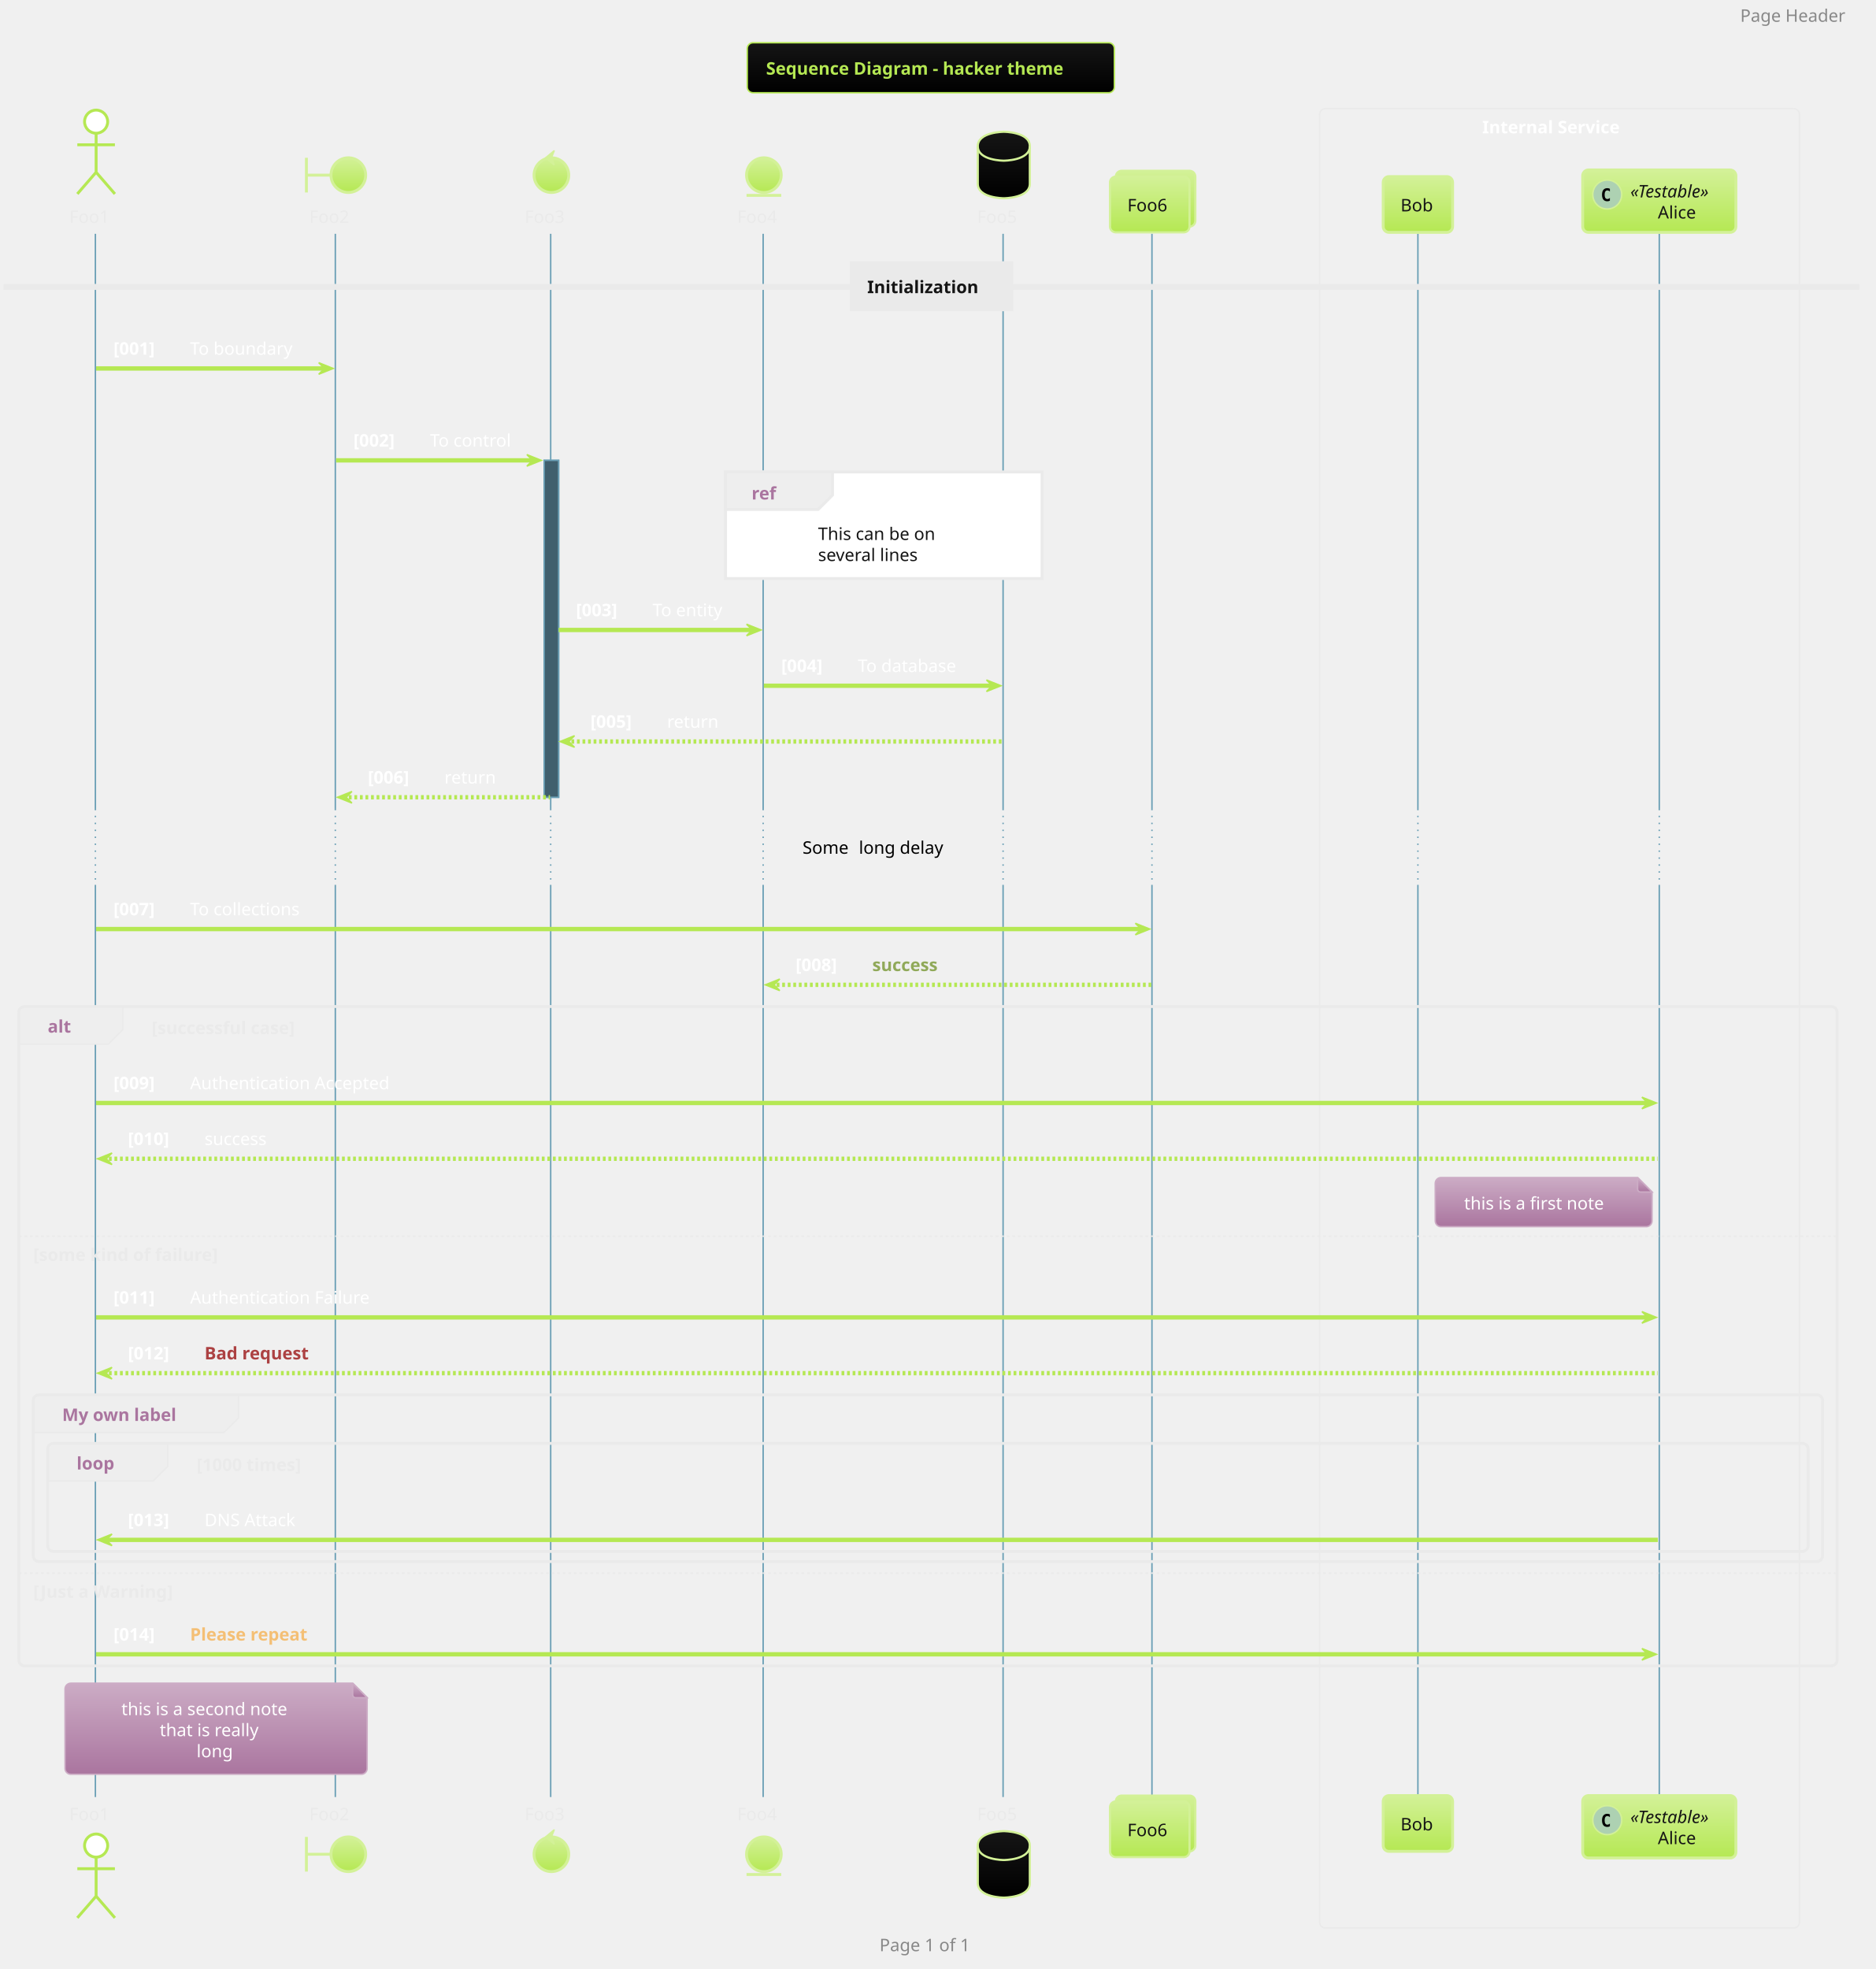
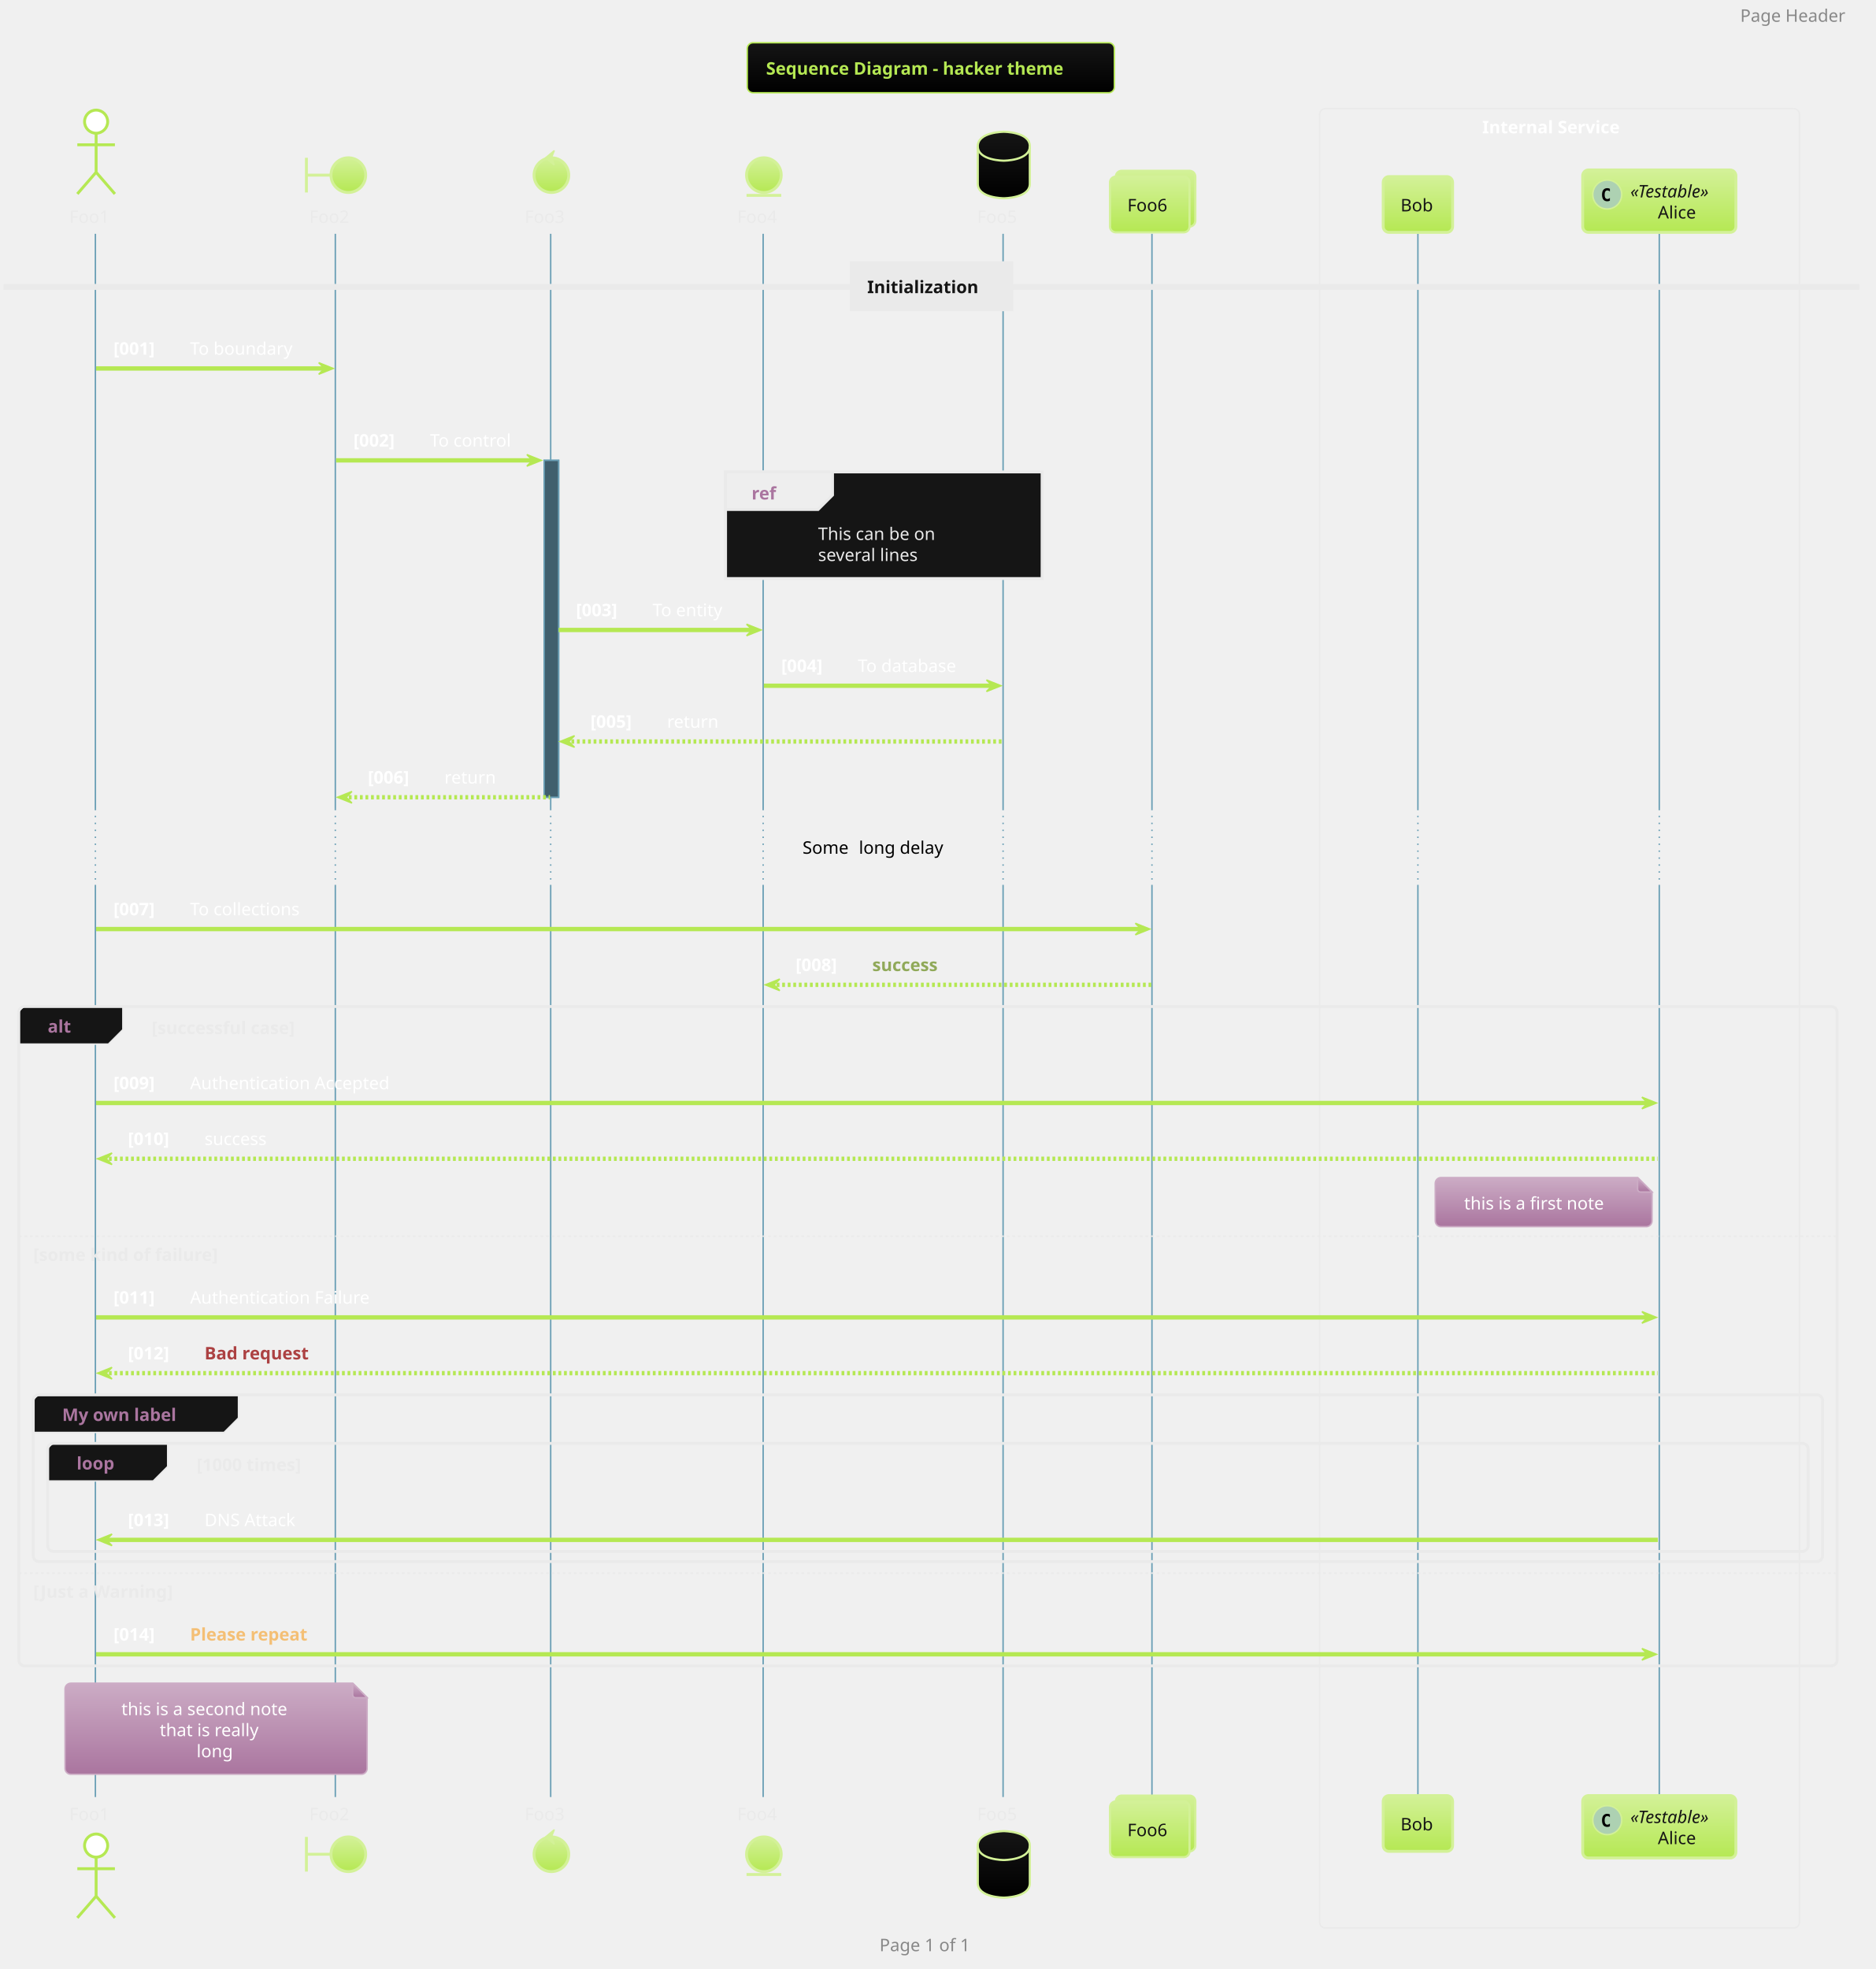
<svg xmlns="http://www.w3.org/2000/svg" contentScriptType="application/ecmascript" contentStyleType="text/css" height="1419.792px" preserveAspectRatio="none" style="width:1352px;height:1419px;" version="1.1" viewBox="0 0 1352 1419" width="1352.083px" zoomAndPan="magnify">
  <defs>
-     <linearGradient id="ghldkvnbjipsm0" x1="50%" x2="50%" y1="0%" y2="100%">
+     <linearGradient id="g1vg0wc3lqz89n0" x1="50%" x2="50%" y1="0%" y2="100%">
      <stop offset="0%" stop-color="#151515" />
      <stop offset="100%" stop-color="#000000" />
    </linearGradient>
-     <linearGradient id="ghldkvnbjipsm1" x1="50%" x2="50%" y1="0%" y2="100%">
+     <linearGradient id="g1vg0wc3lqz89n1" x1="50%" x2="50%" y1="0%" y2="100%">
      <stop offset="0%" stop-color="#D3F198" />
      <stop offset="100%" stop-color="#B5E853" />
    </linearGradient>
-     <linearGradient id="ghldkvnbjipsm2" x1="50%" x2="50%" y1="0%" y2="100%">
+     <linearGradient id="g1vg0wc3lqz89n2" x1="50%" x2="50%" y1="0%" y2="100%">
      <stop offset="0%" stop-color="#CCACC5" />
      <stop offset="100%" stop-color="#AA759F" />
    </linearGradient>
  </defs>
  <g>
-     <rect fill="url(#ghldkvnbjipsm0)" height="36.025" rx="4.167" ry="4.167" style="stroke: #B5E853; stroke-width: 1.042;" width="264.583" x="538.542" y="30.817" />
+     <rect fill="url(#g1vg0wc3lqz89n0)" height="36.025" rx="4.167" ry="4.167" style="stroke: #B5E853; stroke-width: 1.042;" width="264.583" x="538.542" y="30.817" />
    <text fill="#B5E853" font-family="Verdana" font-size="12.5" font-weight="bold" lengthAdjust="spacingAndGlyphs" textLength="237.5" x="552.083" y="53.8">Sequence Diagram - hacker theme</text>
    <rect fill="none" height="1311.133" rx="4.167" ry="4.167" style="stroke: #EAEAEA; stroke-width: 1.042;" width="345.833" x="951.042" y="78.3" />
    <text fill="#FFFFFF" font-family="Verdana" font-size="12.5" font-weight="bold" lengthAdjust="spacingAndGlyphs" textLength="111.458" x="1068.229" y="96.075">Internal Service</text>
    <rect fill="#405F6D" height="242.8" style="stroke: #6A9FB5; stroke-width: 1.042;" width="10.417" x="392.188" y="331.775" />
    <line style="stroke: #6A9FB5; stroke-width: 1.042;" x1="68.75" x2="68.75" y1="168.492" y2="582.908" />
    <line style="stroke: #6A9FB5; stroke-width: 1.042; stroke-dasharray: 1.0,4.0;" x1="68.75" x2="68.75" y1="582.908" y2="637.683" />
    <line style="stroke: #6A9FB5; stroke-width: 1.042;" x1="68.75" x2="68.75" y1="637.683" y2="1295.074" />
    <line style="stroke: #6A9FB5; stroke-width: 1.042;" x1="241.667" x2="241.667" y1="168.492" y2="582.908" />
    <line style="stroke: #6A9FB5; stroke-width: 1.042; stroke-dasharray: 1.0,4.0;" x1="241.667" x2="241.667" y1="582.908" y2="637.683" />
    <line style="stroke: #6A9FB5; stroke-width: 1.042;" x1="241.667" x2="241.667" y1="637.683" y2="1295.074" />
    <line style="stroke: #6A9FB5; stroke-width: 1.042;" x1="396.875" x2="396.875" y1="168.492" y2="582.908" />
    <line style="stroke: #6A9FB5; stroke-width: 1.042; stroke-dasharray: 1.0,4.0;" x1="396.875" x2="396.875" y1="582.908" y2="637.683" />
    <line style="stroke: #6A9FB5; stroke-width: 1.042;" x1="396.875" x2="396.875" y1="637.683" y2="1295.074" />
    <line style="stroke: #6A9FB5; stroke-width: 1.042;" x1="550" x2="550" y1="168.492" y2="582.908" />
    <line style="stroke: #6A9FB5; stroke-width: 1.042; stroke-dasharray: 1.0,4.0;" x1="550" x2="550" y1="582.908" y2="637.683" />
    <line style="stroke: #6A9FB5; stroke-width: 1.042;" x1="550" x2="550" y1="637.683" y2="1295.074" />
    <line style="stroke: #6A9FB5; stroke-width: 1.042;" x1="722.917" x2="722.917" y1="168.492" y2="582.908" />
    <line style="stroke: #6A9FB5; stroke-width: 1.042; stroke-dasharray: 1.0,4.0;" x1="722.917" x2="722.917" y1="582.908" y2="637.683" />
    <line style="stroke: #6A9FB5; stroke-width: 1.042;" x1="722.917" x2="722.917" y1="637.683" y2="1295.074" />
    <line style="stroke: #6A9FB5; stroke-width: 1.042;" x1="830.208" x2="830.208" y1="168.492" y2="582.908" />
    <line style="stroke: #6A9FB5; stroke-width: 1.042; stroke-dasharray: 1.0,4.0;" x1="830.208" x2="830.208" y1="582.908" y2="637.683" />
    <line style="stroke: #6A9FB5; stroke-width: 1.042;" x1="830.208" x2="830.208" y1="637.683" y2="1295.074" />
    <line style="stroke: #6A9FB5; stroke-width: 1.042;" x1="1021.875" x2="1021.875" y1="168.492" y2="582.908" />
    <line style="stroke: #6A9FB5; stroke-width: 1.042; stroke-dasharray: 1.0,4.0;" x1="1021.875" x2="1021.875" y1="582.908" y2="637.683" />
    <line style="stroke: #6A9FB5; stroke-width: 1.042;" x1="1021.875" x2="1021.875" y1="637.683" y2="1295.074" />
    <line style="stroke: #6A9FB5; stroke-width: 1.042;" x1="1195.833" x2="1195.833" y1="168.492" y2="582.908" />
    <line style="stroke: #6A9FB5; stroke-width: 1.042; stroke-dasharray: 1.0,4.0;" x1="1195.833" x2="1195.833" y1="582.908" y2="637.683" />
    <line style="stroke: #6A9FB5; stroke-width: 1.042;" x1="1195.833" x2="1195.833" y1="637.683" y2="1295.074" />
    <text fill="#EAEAEA" font-family="Verdana" font-size="12.5" lengthAdjust="spacingAndGlyphs" textLength="32.292" x="50" y="160.659">Foo1</text>
    <ellipse cx="69.271" cy="87.675" fill="#FFFFFF" rx="8.333" ry="8.333" style="stroke: #B5E853; stroke-width: 2.083;" />
    <path d="M69.271,96.008 L69.271,124.133 M55.729,104.342 L82.812,104.342 M69.271,124.133 L55.729,139.758 M69.271,124.133 L82.812,139.758 " fill="none" style="stroke: #B5E853; stroke-width: 2.083;" />
    <text fill="#EAEAEA" font-family="Verdana" font-size="12.5" lengthAdjust="spacingAndGlyphs" textLength="32.292" x="50" y="1311.808">Foo1</text>
    <ellipse cx="69.271" cy="1330.058" fill="#FFFFFF" rx="8.333" ry="8.333" style="stroke: #B5E853; stroke-width: 2.083;" />
    <path d="M69.271,1338.391 L69.271,1366.516 M55.729,1346.724 L82.812,1346.724 M69.271,1366.516 L55.729,1382.141 M69.271,1366.516 L82.812,1382.141 " fill="none" style="stroke: #B5E853; stroke-width: 2.083;" />
    <text fill="#EAEAEA" font-family="Verdana" font-size="12.5" lengthAdjust="spacingAndGlyphs" textLength="32.292" x="222.917" y="160.659">Foo2</text>
    <path d="M220.833,113.717 L220.833,138.717 M220.833,126.217 L238.542,126.217 " fill="none" style="stroke: #D3F198; stroke-width: 2.083;" />
-     <ellipse cx="251.042" cy="126.217" fill="url(#ghldkvnbjipsm1)" rx="12.5" ry="12.5" style="stroke: #D3F198; stroke-width: 2.083;" />
+     <ellipse cx="251.042" cy="126.217" fill="url(#g1vg0wc3lqz89n1)" rx="12.5" ry="12.5" style="stroke: #D3F198; stroke-width: 2.083;" />
    <text fill="#EAEAEA" font-family="Verdana" font-size="12.5" lengthAdjust="spacingAndGlyphs" textLength="32.292" x="222.917" y="1311.808">Foo2</text>
    <path d="M220.833,1323.808 L220.833,1348.808 M220.833,1336.308 L238.542,1336.308 " fill="none" style="stroke: #D3F198; stroke-width: 2.083;" />
-     <ellipse cx="251.042" cy="1336.308" fill="url(#ghldkvnbjipsm1)" rx="12.5" ry="12.5" style="stroke: #D3F198; stroke-width: 2.083;" />
+     <ellipse cx="251.042" cy="1336.308" fill="url(#g1vg0wc3lqz89n1)" rx="12.5" ry="12.5" style="stroke: #D3F198; stroke-width: 2.083;" />
    <text fill="#EAEAEA" font-family="Verdana" font-size="12.5" lengthAdjust="spacingAndGlyphs" textLength="32.292" x="378.125" y="160.659">Foo3</text>
-     <ellipse cx="397.396" cy="126.217" fill="url(#ghldkvnbjipsm1)" rx="12.5" ry="12.5" style="stroke: #D3F198; stroke-width: 2.083;" />
+     <ellipse cx="397.396" cy="126.217" fill="url(#g1vg0wc3lqz89n1)" rx="12.5" ry="12.5" style="stroke: #D3F198; stroke-width: 2.083;" />
    <polygon fill="#D3F198" points="393.229,113.717,399.479,108.508,397.396,113.717,399.479,118.925,393.229,113.717" style="stroke: #D3F198; stroke-width: 1.042;" />
    <text fill="#EAEAEA" font-family="Verdana" font-size="12.5" lengthAdjust="spacingAndGlyphs" textLength="32.292" x="378.125" y="1311.808">Foo3</text>
-     <ellipse cx="397.396" cy="1336.308" fill="url(#ghldkvnbjipsm1)" rx="12.5" ry="12.5" style="stroke: #D3F198; stroke-width: 2.083;" />
+     <ellipse cx="397.396" cy="1336.308" fill="url(#g1vg0wc3lqz89n1)" rx="12.5" ry="12.5" style="stroke: #D3F198; stroke-width: 2.083;" />
    <polygon fill="#D3F198" points="393.229,1323.808,399.479,1318.599,397.396,1323.808,399.479,1329.016,393.229,1323.808" style="stroke: #D3F198; stroke-width: 1.042;" />
    <text fill="#EAEAEA" font-family="Verdana" font-size="12.5" lengthAdjust="spacingAndGlyphs" textLength="32.292" x="531.25" y="160.659">Foo4</text>
-     <ellipse cx="550.521" cy="126.217" fill="url(#ghldkvnbjipsm1)" rx="12.5" ry="12.5" style="stroke: #D3F198; stroke-width: 2.083;" />
+     <ellipse cx="550.521" cy="126.217" fill="url(#g1vg0wc3lqz89n1)" rx="12.5" ry="12.5" style="stroke: #D3F198; stroke-width: 2.083;" />
    <line style="stroke: #D3F198; stroke-width: 2.083;" x1="538.021" x2="563.021" y1="140.8" y2="140.8" />
    <text fill="#EAEAEA" font-family="Verdana" font-size="12.5" lengthAdjust="spacingAndGlyphs" textLength="32.292" x="531.25" y="1311.808">Foo4</text>
-     <ellipse cx="550.521" cy="1336.308" fill="url(#ghldkvnbjipsm1)" rx="12.5" ry="12.5" style="stroke: #D3F198; stroke-width: 2.083;" />
+     <ellipse cx="550.521" cy="1336.308" fill="url(#g1vg0wc3lqz89n1)" rx="12.5" ry="12.5" style="stroke: #D3F198; stroke-width: 2.083;" />
    <line style="stroke: #D3F198; stroke-width: 2.083;" x1="538.021" x2="563.021" y1="1350.891" y2="1350.891" />
    <text fill="#EAEAEA" font-family="Verdana" font-size="12.5" lengthAdjust="spacingAndGlyphs" textLength="32.292" x="704.167" y="160.659">Foo5</text>
-     <path d="M704.688,105.383 C704.688,94.967 723.438,94.967 723.438,94.967 C723.438,94.967 742.188,94.967 742.188,105.383 L742.188,132.467 C742.188,142.883 723.438,142.883 723.438,142.883 C723.438,142.883 704.688,142.883 704.688,132.467 L704.688,105.383 " fill="url(#ghldkvnbjipsm0)" style="stroke: #D3F198; stroke-width: 1.562;" />
+     <path d="M704.688,105.383 C704.688,94.967 723.438,94.967 723.438,94.967 C723.438,94.967 742.188,94.967 742.188,105.383 L742.188,132.467 C742.188,142.883 723.438,142.883 723.438,142.883 C723.438,142.883 704.688,142.883 704.688,132.467 L704.688,105.383 " fill="url(#g1vg0wc3lqz89n0)" style="stroke: #D3F198; stroke-width: 1.562;" />
    <path d="M704.688,105.383 C704.688,115.8 723.438,115.8 723.438,115.8 C723.438,115.8 742.188,115.8 742.188,105.383 " fill="none" style="stroke: #D3F198; stroke-width: 1.562;" />
    <text fill="#EAEAEA" font-family="Verdana" font-size="12.5" lengthAdjust="spacingAndGlyphs" textLength="32.292" x="704.167" y="1311.808">Foo5</text>
-     <path d="M704.688,1330.058 C704.688,1319.641 723.438,1319.641 723.438,1319.641 C723.438,1319.641 742.188,1319.641 742.188,1330.058 L742.188,1357.141 C742.188,1367.558 723.438,1367.558 723.438,1367.558 C723.438,1367.558 704.688,1367.558 704.688,1357.141 L704.688,1330.058 " fill="url(#ghldkvnbjipsm0)" style="stroke: #D3F198; stroke-width: 1.562;" />
+     <path d="M704.688,1330.058 C704.688,1319.641 723.438,1319.641 723.438,1319.641 C723.438,1319.641 742.188,1319.641 742.188,1330.058 L742.188,1357.141 C742.188,1367.558 723.438,1367.558 723.438,1367.558 C723.438,1367.558 704.688,1367.558 704.688,1357.141 L704.688,1330.058 " fill="url(#g1vg0wc3lqz89n0)" style="stroke: #D3F198; stroke-width: 1.562;" />
    <path d="M704.688,1330.058 C704.688,1340.474 723.438,1340.474 723.438,1340.474 C723.438,1340.474 742.188,1340.474 742.188,1330.058 " fill="none" style="stroke: #D3F198; stroke-width: 1.562;" />
-     <rect fill="url(#ghldkvnbjipsm1)" height="40.192" rx="4.167" ry="4.167" style="stroke: #D3F198; stroke-width: 1.562;" width="57.292" x="804.167" y="123.092" />
-     <rect fill="url(#ghldkvnbjipsm1)" height="40.192" rx="4.167" ry="4.167" style="stroke: #D3F198; stroke-width: 1.562;" width="57.292" x="800" y="127.258" />
+     <rect fill="url(#g1vg0wc3lqz89n1)" height="40.192" rx="4.167" ry="4.167" style="stroke: #D3F198; stroke-width: 1.562;" width="57.292" x="804.167" y="123.092" />
+     <rect fill="url(#g1vg0wc3lqz89n1)" height="40.192" rx="4.167" ry="4.167" style="stroke: #D3F198; stroke-width: 1.562;" width="57.292" x="800" y="127.258" />
    <text fill="#151515" font-family="Verdana" font-size="12.5" lengthAdjust="spacingAndGlyphs" textLength="32.292" x="812.5" y="152.325">Foo6</text>
-     <rect fill="url(#ghldkvnbjipsm1)" height="40.192" rx="4.167" ry="4.167" style="stroke: #D3F198; stroke-width: 1.562;" width="57.292" x="804.167" y="1294.033" />
-     <rect fill="url(#ghldkvnbjipsm1)" height="40.192" rx="4.167" ry="4.167" style="stroke: #D3F198; stroke-width: 1.562;" width="57.292" x="800" y="1298.199" />
+     <rect fill="url(#g1vg0wc3lqz89n1)" height="40.192" rx="4.167" ry="4.167" style="stroke: #D3F198; stroke-width: 1.562;" width="57.292" x="804.167" y="1294.033" />
+     <rect fill="url(#g1vg0wc3lqz89n1)" height="40.192" rx="4.167" ry="4.167" style="stroke: #D3F198; stroke-width: 1.562;" width="57.292" x="800" y="1298.199" />
    <text fill="#151515" font-family="Verdana" font-size="12.5" lengthAdjust="spacingAndGlyphs" textLength="32.292" x="812.5" y="1323.267">Foo6</text>
-     <rect fill="url(#ghldkvnbjipsm1)" height="40.192" rx="4.167" ry="4.167" style="stroke: #D3F198; stroke-width: 2.083;" width="50" x="996.875" y="127.258" />
+     <rect fill="url(#g1vg0wc3lqz89n1)" height="40.192" rx="4.167" ry="4.167" style="stroke: #D3F198; stroke-width: 2.083;" width="50" x="996.875" y="127.258" />
    <text fill="#151515" font-family="Verdana" font-size="12.5" lengthAdjust="spacingAndGlyphs" textLength="25" x="1009.375" y="152.325">Bob</text>
-     <rect fill="url(#ghldkvnbjipsm1)" height="40.192" rx="4.167" ry="4.167" style="stroke: #D3F198; stroke-width: 2.083;" width="50" x="996.875" y="1294.033" />
+     <rect fill="url(#g1vg0wc3lqz89n1)" height="40.192" rx="4.167" ry="4.167" style="stroke: #D3F198; stroke-width: 2.083;" width="50" x="996.875" y="1294.033" />
    <text fill="#151515" font-family="Verdana" font-size="12.5" lengthAdjust="spacingAndGlyphs" textLength="25" x="1009.375" y="1319.1">Bob</text>
-     <rect fill="url(#ghldkvnbjipsm1)" height="44.967" rx="4.167" ry="4.167" style="stroke: #D3F198; stroke-width: 2.083;" width="110.417" x="1140.625" y="122.483" />
+     <rect fill="url(#g1vg0wc3lqz89n1)" height="44.967" rx="4.167" ry="4.167" style="stroke: #D3F198; stroke-width: 2.083;" width="110.417" x="1140.625" y="122.483" />
    <ellipse cx="1158.333" cy="140.192" fill="#ADD1B2" rx="10.417" ry="10.417" style="stroke: #D3F198; stroke-width: 1.042;" />
    <path d="M1160.238,144.619 Q1159.814,144.83 1159.342,144.944 Q1158.87,145.058 1158.366,145.058 Q1156.51,145.058 1155.534,143.854 Q1154.574,142.633 1154.574,140.338 Q1154.574,138.027 1155.534,136.822 Q1156.51,135.602 1158.366,135.602 Q1158.87,135.602 1159.342,135.716 Q1159.831,135.813 1160.238,136.041 L1160.238,138.043 Q1159.782,137.62 1159.342,137.425 Q1158.903,137.213 1158.447,137.213 Q1157.454,137.213 1156.95,138.011 Q1156.445,138.792 1156.445,140.338 Q1156.445,141.868 1156.95,142.649 Q1157.454,143.431 1158.447,143.431 Q1158.903,143.431 1159.342,143.235 Q1159.782,143.04 1160.238,142.617 L1160.238,144.619 Z " />
    <text fill="#151515" font-family="Verdana" font-size="12.5" font-style="italic" lengthAdjust="spacingAndGlyphs" textLength="68.75" x="1175" y="142.275">«Testable»</text>
    <text fill="#151515" font-family="Verdana" font-size="12.5" lengthAdjust="spacingAndGlyphs" textLength="29.167" x="1194.792" y="157.467">Alice</text>
-     <rect fill="url(#ghldkvnbjipsm1)" height="44.967" rx="4.167" ry="4.167" style="stroke: #D3F198; stroke-width: 2.083;" width="110.417" x="1140.625" y="1294.033" />
+     <rect fill="url(#g1vg0wc3lqz89n1)" height="44.967" rx="4.167" ry="4.167" style="stroke: #D3F198; stroke-width: 2.083;" width="110.417" x="1140.625" y="1294.033" />
    <ellipse cx="1158.333" cy="1311.741" fill="#ADD1B2" rx="10.417" ry="10.417" style="stroke: #D3F198; stroke-width: 1.042;" />
    <path d="M1160.238,1316.168 Q1159.814,1316.38 1159.342,1316.494 Q1158.87,1316.608 1158.366,1316.608 Q1156.51,1316.608 1155.534,1315.403 Q1154.574,1314.182 1154.574,1311.888 Q1154.574,1309.576 1155.534,1308.372 Q1156.51,1307.151 1158.366,1307.151 Q1158.87,1307.151 1159.342,1307.265 Q1159.831,1307.363 1160.238,1307.591 L1160.238,1309.593 Q1159.782,1309.169 1159.342,1308.974 Q1158.903,1308.763 1158.447,1308.763 Q1157.454,1308.763 1156.95,1309.56 Q1156.445,1310.341 1156.445,1311.888 Q1156.445,1313.418 1156.95,1314.199 Q1157.454,1314.98 1158.447,1314.98 Q1158.903,1314.98 1159.342,1314.785 Q1159.782,1314.589 1160.238,1314.166 L1160.238,1316.168 Z " />
    <text fill="#151515" font-family="Verdana" font-size="12.5" font-style="italic" lengthAdjust="spacingAndGlyphs" textLength="68.75" x="1175" y="1313.824">«Testable»</text>
    <text fill="#151515" font-family="Verdana" font-size="12.5" lengthAdjust="spacingAndGlyphs" textLength="29.167" x="1194.792" y="1329.016">Alice</text>
    <rect fill="#405F6D" height="242.8" style="stroke: #6A9FB5; stroke-width: 1.042;" width="10.417" x="392.188" y="331.775" />
    <rect fill="#EAEAEA" height="3.125" style="stroke: #EAEAEA; stroke-width: 1.042;" width="1336.458" x="3.125" y="205.254" />
    <line style="stroke: #EAEAEA; stroke-width: 1.042;" x1="3.125" x2="1339.583" y1="205.254" y2="205.254" />
    <line style="stroke: #EAEAEA; stroke-width: 1.042;" x1="3.125" x2="1339.583" y1="208.379" y2="208.379" />
    <rect fill="#EAEAEA" height="33.942" style="stroke: #EAEAEA; stroke-width: 2.083;" width="115.625" x="613.542" y="189.325" />
    <text fill="#151515" font-family="Verdana" font-size="12.5" font-weight="bold" lengthAdjust="spacingAndGlyphs" textLength="86.458" x="625" y="211.267">Initialization</text>
    <polygon fill="#B5E853" points="229.688,261.375,240.104,265.542,229.688,269.708,233.854,265.542" style="stroke: #B5E853; stroke-width: 1.042;" />
    <line style="stroke: #B5E853; stroke-width: 3.125;" x1="69.271" x2="235.938" y1="265.542" y2="265.542" />
    <text fill="#FFFFFF" font-family="Verdana" font-size="12.5" font-weight="bold" lengthAdjust="spacingAndGlyphs" textLength="40.625" x="81.771" y="255.625">[001]</text>
    <text fill="#FFFFFF" font-family="Verdana" font-size="12.5" lengthAdjust="spacingAndGlyphs" textLength="82.292" x="136.979" y="255.625">To boundary</text>
    <polygon fill="#B5E853" points="379.688,327.608,390.104,331.775,379.688,335.942,383.854,331.775" style="stroke: #B5E853; stroke-width: 1.042;" />
    <line style="stroke: #B5E853; stroke-width: 3.125;" x1="242.188" x2="385.938" y1="331.775" y2="331.775" />
    <text fill="#FFFFFF" font-family="Verdana" font-size="12.5" font-weight="bold" lengthAdjust="spacingAndGlyphs" textLength="40.625" x="254.688" y="321.859">[002]</text>
    <text fill="#FFFFFF" font-family="Verdana" font-size="12.5" lengthAdjust="spacingAndGlyphs" textLength="64.583" x="309.896" y="321.859">To control</text>
-     <rect fill="#FFFFFF" height="76.825" style="stroke: #EAEAEA; stroke-width: 2.083;" width="228.125" x="522.917" y="340.108" />
+     <rect fill="#151515" height="76.825" style="stroke: #EAEAEA; stroke-width: 2.083;" width="228.125" x="522.917" y="340.108" />
    <polygon fill="#EEEEEE" points="522.917,340.108,600,340.108,600,356.775,589.583,367.192,522.917,367.192,522.917,340.108" style="stroke: #EAEAEA; stroke-width: 2.083;" />
    <text fill="#AA759F" font-family="Verdana" font-size="12.5" font-weight="bold" lengthAdjust="spacingAndGlyphs" textLength="19.792" x="541.667" y="359.967">ref</text>
-     <text fill="#151515" font-family="Verdana" font-size="12.5" lengthAdjust="spacingAndGlyphs" textLength="94.792" x="589.583" y="389.134">This can be on</text>
-     <text fill="#151515" font-family="Verdana" font-size="12.5" lengthAdjust="spacingAndGlyphs" textLength="82.292" x="589.583" y="404.325">several lines</text>
+     <text fill="#EAEAEA" font-family="Verdana" font-size="12.5" lengthAdjust="spacingAndGlyphs" textLength="94.792" x="589.583" y="389.134">This can be on</text>
+     <text fill="#EAEAEA" font-family="Verdana" font-size="12.5" lengthAdjust="spacingAndGlyphs" textLength="82.292" x="589.583" y="404.325">several lines</text>
    <polygon fill="#B5E853" points="538.021,449.833,548.438,454,538.021,458.166,542.188,454" style="stroke: #B5E853; stroke-width: 1.042;" />
    <line style="stroke: #B5E853; stroke-width: 3.125;" x1="402.604" x2="544.271" y1="454" y2="454" />
    <text fill="#FFFFFF" font-family="Verdana" font-size="12.5" font-weight="bold" lengthAdjust="spacingAndGlyphs" textLength="40.625" x="415.104" y="444.084">[003]</text>
    <text fill="#FFFFFF" font-family="Verdana" font-size="12.5" lengthAdjust="spacingAndGlyphs" textLength="57.292" x="470.312" y="444.084">To entity</text>
    <polygon fill="#B5E853" points="710.938,490.025,721.354,494.192,710.938,498.358,715.104,494.192" style="stroke: #B5E853; stroke-width: 1.042;" />
    <line style="stroke: #B5E853; stroke-width: 3.125;" x1="550.521" x2="717.188" y1="494.192" y2="494.192" />
    <text fill="#FFFFFF" font-family="Verdana" font-size="12.5" font-weight="bold" lengthAdjust="spacingAndGlyphs" textLength="40.625" x="563.021" y="484.275">[004]</text>
    <text fill="#FFFFFF" font-family="Verdana" font-size="12.5" lengthAdjust="spacingAndGlyphs" textLength="82.292" x="618.229" y="484.275">To database</text>
    <polygon fill="#B5E853" points="414.062,530.216,403.646,534.383,414.062,538.55,409.896,534.383" style="stroke: #B5E853; stroke-width: 1.042;" />
    <line style="stroke: #B5E853; stroke-width: 3.125; stroke-dasharray: 2.0,2.0;" x1="407.812" x2="722.396" y1="534.383" y2="534.383" />
    <text fill="#FFFFFF" font-family="Verdana" font-size="12.5" font-weight="bold" lengthAdjust="spacingAndGlyphs" textLength="40.625" x="425.521" y="524.467">[005]</text>
    <text fill="#FFFFFF" font-family="Verdana" font-size="12.5" lengthAdjust="spacingAndGlyphs" textLength="40.625" x="480.729" y="524.467">return</text>
    <polygon fill="#B5E853" points="253.646,570.408,243.229,574.575,253.646,578.741,249.479,574.575" style="stroke: #B5E853; stroke-width: 1.042;" />
    <line style="stroke: #B5E853; stroke-width: 3.125; stroke-dasharray: 2.0,2.0;" x1="247.396" x2="396.354" y1="574.575" y2="574.575" />
    <text fill="#FFFFFF" font-family="Verdana" font-size="12.5" font-weight="bold" lengthAdjust="spacingAndGlyphs" textLength="40.625" x="265.104" y="564.659">[006]</text>
    <text fill="#FFFFFF" font-family="Verdana" font-size="12.5" lengthAdjust="spacingAndGlyphs" textLength="40.625" x="320.312" y="564.659">return</text>
    <text fill="#000000" font-family="Verdana" font-size="12.5" lengthAdjust="spacingAndGlyphs" textLength="36.458" x="578.385" y="615.267">Some</text>
    <text fill="#000000" font-family="Verdana" font-size="12.5" lengthAdjust="spacingAndGlyphs" textLength="67.708" x="619.01" y="615.267">long delay</text>
    <text fill="#000000" font-family="Verdana" font-size="12.5" lengthAdjust="spacingAndGlyphs" textLength="0" x="690.885" y="615.267" />
    <polygon fill="#B5E853" points="818.229,665.375,828.646,669.541,818.229,673.708,822.396,669.541" style="stroke: #B5E853; stroke-width: 1.042;" />
    <line style="stroke: #B5E853; stroke-width: 3.125;" x1="69.271" x2="824.479" y1="669.541" y2="669.541" />
    <text fill="#FFFFFF" font-family="Verdana" font-size="12.5" font-weight="bold" lengthAdjust="spacingAndGlyphs" textLength="40.625" x="81.771" y="659.625">[007]</text>
    <text fill="#FFFFFF" font-family="Verdana" font-size="12.5" lengthAdjust="spacingAndGlyphs" textLength="87.5" x="136.979" y="659.625">To collections</text>
    <polygon fill="#B5E853" points="561.979,705.566,551.562,709.733,561.979,713.9,557.812,709.733" style="stroke: #B5E853; stroke-width: 1.042;" />
    <line style="stroke: #B5E853; stroke-width: 3.125; stroke-dasharray: 2.0,2.0;" x1="555.729" x2="829.688" y1="709.733" y2="709.733" />
    <text fill="#FFFFFF" font-family="Verdana" font-size="12.5" font-weight="bold" lengthAdjust="spacingAndGlyphs" textLength="40.625" x="573.438" y="699.817">[008]</text>
    <text fill="#90A959" font-family="Verdana" font-size="12.5" font-weight="bold" lengthAdjust="spacingAndGlyphs" textLength="53.125" x="628.646" y="699.817">success</text>
-     <path d="M17.708,725.358 L88.542,725.358 L88.542,742.025 L78.125,752.441 L13.542,752.441 L13.542,729.525 " fill="#EEEEEE" style="stroke: #EAEAEA; stroke-width: 1.042;" />
+     <path d="M17.708,725.358 L88.542,725.358 L88.542,742.025 L78.125,752.441 L13.542,752.441 L13.542,729.525 " fill="#151515" style="stroke: #EAEAEA; stroke-width: 1.042;" />
    <rect fill="none" height="475.183" rx="4.167" ry="4.167" style="stroke: #EAEAEA; stroke-width: 2.083;" width="1310.417" x="13.542" y="725.358" />
    <text fill="#AA759F" font-family="Verdana" font-size="12.5" font-weight="bold" lengthAdjust="spacingAndGlyphs" textLength="17.708" x="34.375" y="744.175">alt</text>
    <text fill="#EAEAEA" font-family="Verdana" font-size="12.5" font-weight="bold" lengthAdjust="spacingAndGlyphs" textLength="118.75" x="109.375" y="745.217">[successful case]</text>
    <polygon fill="#B5E853" points="1183.333,790.725,1193.75,794.891,1183.333,799.058,1187.5,794.891" style="stroke: #B5E853; stroke-width: 1.042;" />
    <line style="stroke: #B5E853; stroke-width: 3.125;" x1="69.271" x2="1189.583" y1="794.891" y2="794.891" />
    <text fill="#FFFFFF" font-family="Verdana" font-size="12.5" font-weight="bold" lengthAdjust="spacingAndGlyphs" textLength="40.625" x="81.771" y="784.975">[009]</text>
    <text fill="#FFFFFF" font-family="Verdana" font-size="12.5" lengthAdjust="spacingAndGlyphs" textLength="158.333" x="136.979" y="784.975">Authentication Accepted</text>
    <polygon fill="#B5E853" points="80.729,830.916,70.312,835.083,80.729,839.25,76.562,835.083" style="stroke: #B5E853; stroke-width: 1.042;" />
    <line style="stroke: #B5E853; stroke-width: 3.125; stroke-dasharray: 2.0,2.0;" x1="74.479" x2="1194.792" y1="835.083" y2="835.083" />
    <text fill="#FFFFFF" font-family="Verdana" font-size="12.5" font-weight="bold" lengthAdjust="spacingAndGlyphs" textLength="40.625" x="92.188" y="825.167">[010]</text>
    <text fill="#FFFFFF" font-family="Verdana" font-size="12.5" lengthAdjust="spacingAndGlyphs" textLength="51.042" x="147.396" y="825.167">success</text>
-     <path d="M1034.375,852.791 L1034.375,879.875 A4.167,4.167 0 0 0 1038.542,884.041 L1186.458,884.041 A4.167,4.167 0 0 0 1190.625,879.875 L1190.625,859.041 L1180.208,848.625 L1038.542,848.625 A4.167,4.167 0 0 0 1034.375,852.791 " fill="url(#ghldkvnbjipsm2)" style="stroke: #CCACC5; stroke-width: 1.042;" />
-     <path d="M1180.208,848.625 L1180.208,856.958 A2.083,2.083 0 0 0 1182.292,859.041 L1190.625,859.041 L1180.208,848.625 " fill="url(#ghldkvnbjipsm2)" style="stroke: #CCACC5; stroke-width: 1.042;" />
+     <path d="M1034.375,852.791 L1034.375,879.875 A4.167,4.167 0 0 0 1038.542,884.041 L1186.458,884.041 A4.167,4.167 0 0 0 1190.625,879.875 L1190.625,859.041 L1180.208,848.625 L1038.542,848.625 A4.167,4.167 0 0 0 1034.375,852.791 " fill="url(#g1vg0wc3lqz89n2)" style="stroke: #CCACC5; stroke-width: 1.042;" />
+     <path d="M1180.208,848.625 L1180.208,856.958 A2.083,2.083 0 0 0 1182.292,859.041 L1190.625,859.041 L1180.208,848.625 " fill="url(#g1vg0wc3lqz89n2)" style="stroke: #CCACC5; stroke-width: 1.042;" />
    <text fill="#FFFFFF" font-family="Verdana" font-size="12.5" lengthAdjust="spacingAndGlyphs" textLength="114.583" x="1055.208" y="871.609">this is a first note</text>
    <line style="stroke: #EAEAEA; stroke-width: 1.042; stroke-dasharray: 2.0,2.0;" x1="13.542" x2="1323.958" y1="890.9" y2="890.9" />
    <text fill="#EAEAEA" font-family="Verdana" font-size="12.5" font-weight="bold" lengthAdjust="spacingAndGlyphs" textLength="148.958" x="23.958" y="908.675">[some kind of failure]</text>
    <polygon fill="#B5E853" points="1183.333,945.241,1193.75,949.408,1183.333,953.575,1187.5,949.408" style="stroke: #B5E853; stroke-width: 1.042;" />
    <line style="stroke: #B5E853; stroke-width: 3.125;" x1="69.271" x2="1189.583" y1="949.408" y2="949.408" />
    <text fill="#FFFFFF" font-family="Verdana" font-size="12.5" font-weight="bold" lengthAdjust="spacingAndGlyphs" textLength="40.625" x="81.771" y="939.492">[011]</text>
    <text fill="#FFFFFF" font-family="Verdana" font-size="12.5" lengthAdjust="spacingAndGlyphs" textLength="142.708" x="136.979" y="939.492">Authentication Failure</text>
    <polygon fill="#B5E853" points="80.729,985.433,70.312,989.6,80.729,993.766,76.562,989.6" style="stroke: #B5E853; stroke-width: 1.042;" />
    <line style="stroke: #B5E853; stroke-width: 3.125; stroke-dasharray: 2.0,2.0;" x1="74.479" x2="1194.792" y1="989.6" y2="989.6" />
    <text fill="#FFFFFF" font-family="Verdana" font-size="12.5" font-weight="bold" lengthAdjust="spacingAndGlyphs" textLength="40.625" x="92.188" y="979.683">[012]</text>
    <text fill="#AC4142" font-family="Verdana" font-size="12.5" font-weight="bold" lengthAdjust="spacingAndGlyphs" textLength="82.292" x="147.396" y="979.683">Bad request</text>
-     <path d="M28.125,1005.225 L171.875,1005.225 L171.875,1021.891 L161.458,1032.308 L23.958,1032.308 L23.958,1009.391 " fill="#EEEEEE" style="stroke: #EAEAEA; stroke-width: 1.042;" />
+     <path d="M28.125,1005.225 L171.875,1005.225 L171.875,1021.891 L161.458,1032.308 L23.958,1032.308 L23.958,1009.391 " fill="#151515" style="stroke: #EAEAEA; stroke-width: 1.042;" />
    <rect fill="none" height="120.142" rx="4.167" ry="4.167" style="stroke: #EAEAEA; stroke-width: 2.083;" width="1289.583" x="23.958" y="1005.225" />
    <text fill="#AA759F" font-family="Verdana" font-size="12.5" font-weight="bold" lengthAdjust="spacingAndGlyphs" textLength="90.625" x="44.792" y="1024.042">My own label</text>
-     <path d="M38.542,1040.208 L120.833,1040.208 L120.833,1056.875 L110.417,1067.291 L34.375,1067.291 L34.375,1044.375 " fill="#EEEEEE" style="stroke: #EAEAEA; stroke-width: 1.042;" />
+     <path d="M38.542,1040.208 L120.833,1040.208 L120.833,1056.875 L110.417,1067.291 L34.375,1067.291 L34.375,1044.375 " fill="#151515" style="stroke: #EAEAEA; stroke-width: 1.042;" />
    <rect fill="none" height="77.867" rx="4.167" ry="4.167" style="stroke: #EAEAEA; stroke-width: 2.083;" width="1268.75" x="34.375" y="1040.208" />
    <text fill="#AA759F" font-family="Verdana" font-size="12.5" font-weight="bold" lengthAdjust="spacingAndGlyphs" textLength="29.167" x="55.208" y="1059.025">loop</text>
    <text fill="#EAEAEA" font-family="Verdana" font-size="12.5" font-weight="bold" lengthAdjust="spacingAndGlyphs" textLength="91.667" x="141.667" y="1060.067">[1000 times]</text>
    <polygon fill="#B5E853" points="80.729,1105.574,70.312,1109.741,80.729,1113.908,76.562,1109.741" style="stroke: #B5E853; stroke-width: 1.042;" />
    <line style="stroke: #B5E853; stroke-width: 3.125;" x1="74.479" x2="1194.792" y1="1109.741" y2="1109.741" />
    <text fill="#FFFFFF" font-family="Verdana" font-size="12.5" font-weight="bold" lengthAdjust="spacingAndGlyphs" textLength="40.625" x="92.188" y="1099.825">[013]</text>
    <text fill="#FFFFFF" font-family="Verdana" font-size="12.5" lengthAdjust="spacingAndGlyphs" textLength="71.875" x="147.396" y="1099.825">DNS Attack</text>
    <line style="stroke: #EAEAEA; stroke-width: 1.042; stroke-dasharray: 2.0,2.0;" x1="13.542" x2="1323.958" y1="1133.699" y2="1133.699" />
    <text fill="#EAEAEA" font-family="Verdana" font-size="12.5" font-weight="bold" lengthAdjust="spacingAndGlyphs" textLength="115.625" x="23.958" y="1151.475">[Just a Warning]</text>
    <polygon fill="#B5E853" points="1183.333,1188.041,1193.75,1192.208,1183.333,1196.374,1187.5,1192.208" style="stroke: #B5E853; stroke-width: 1.042;" />
    <line style="stroke: #B5E853; stroke-width: 3.125;" x1="69.271" x2="1189.583" y1="1192.208" y2="1192.208" />
    <text fill="#FFFFFF" font-family="Verdana" font-size="12.5" font-weight="bold" lengthAdjust="spacingAndGlyphs" textLength="40.625" x="81.771" y="1182.292">[014]</text>
    <text fill="#F4BF75" font-family="Verdana" font-size="12.5" font-weight="bold" lengthAdjust="spacingAndGlyphs" textLength="94.792" x="136.979" y="1182.292">Please repeat</text>
-     <path d="M46.875,1217.208 L46.875,1274.499 A4.167,4.167 0 0 0 51.042,1278.666 L260.417,1278.666 A4.167,4.167 0 0 0 264.583,1274.499 L264.583,1223.458 L254.167,1213.041 L51.042,1213.041 A4.167,4.167 0 0 0 46.875,1217.208 " fill="url(#ghldkvnbjipsm2)" style="stroke: #CCACC5; stroke-width: 1.042;" />
-     <path d="M254.167,1213.041 L254.167,1221.374 A2.083,2.083 0 0 0 256.25,1223.458 L264.583,1223.458 L254.167,1213.041 " fill="url(#ghldkvnbjipsm2)" style="stroke: #CCACC5; stroke-width: 1.042;" />
+     <path d="M46.875,1217.208 L46.875,1274.499 A4.167,4.167 0 0 0 51.042,1278.666 L260.417,1278.666 A4.167,4.167 0 0 0 264.583,1274.499 L264.583,1223.458 L254.167,1213.041 L51.042,1213.041 A4.167,4.167 0 0 0 46.875,1217.208 " fill="url(#g1vg0wc3lqz89n2)" style="stroke: #CCACC5; stroke-width: 1.042;" />
+     <path d="M254.167,1213.041 L254.167,1221.374 A2.083,2.083 0 0 0 256.25,1223.458 L264.583,1223.458 L254.167,1213.041 " fill="url(#g1vg0wc3lqz89n2)" style="stroke: #CCACC5; stroke-width: 1.042;" />
    <text fill="#FFFFFF" font-family="Verdana" font-size="12.5" lengthAdjust="spacingAndGlyphs" textLength="136.458" x="87.5" y="1236.025">this is a second note</text>
    <text fill="#FFFFFF" font-family="Verdana" font-size="12.5" lengthAdjust="spacingAndGlyphs" textLength="81.25" x="115.104" y="1251.217">that is really</text>
    <text fill="#FFFFFF" font-family="Verdana" font-size="12.5" lengthAdjust="spacingAndGlyphs" textLength="28.125" x="141.667" y="1266.408">long</text>
    <text fill="#888888" font-family="Verdana" font-size="12.5" lengthAdjust="spacingAndGlyphs" textLength="85.417" x="1254.167" y="15.692">Page Header</text>
    <text fill="#888888" font-family="Verdana" font-size="12.5" lengthAdjust="spacingAndGlyphs" textLength="75" x="633.854" y="1406.167">Page 1 of 1</text>
  </g>
</svg>
